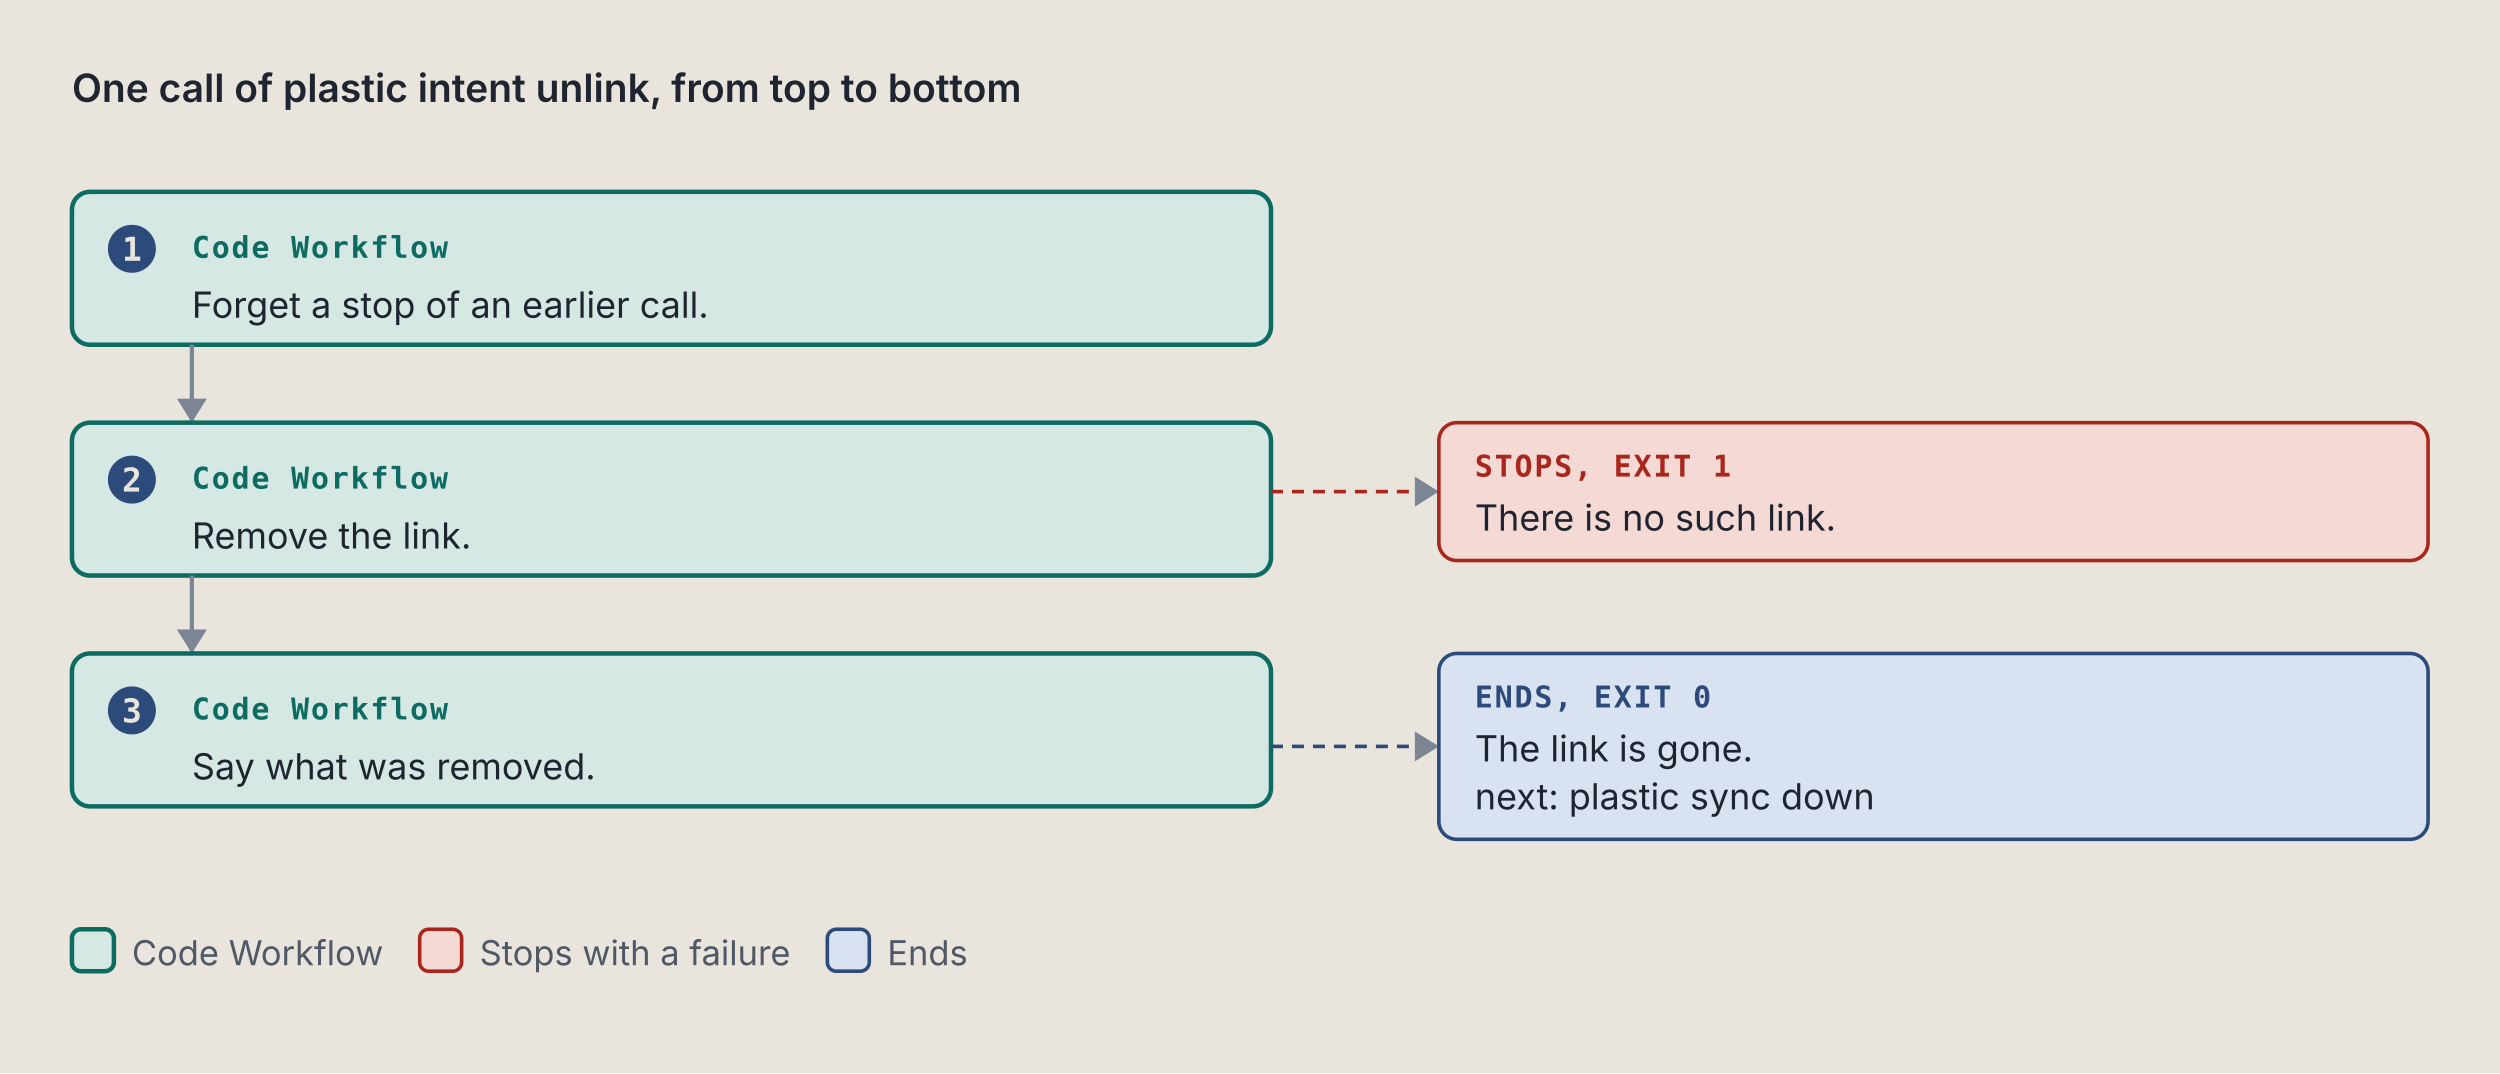
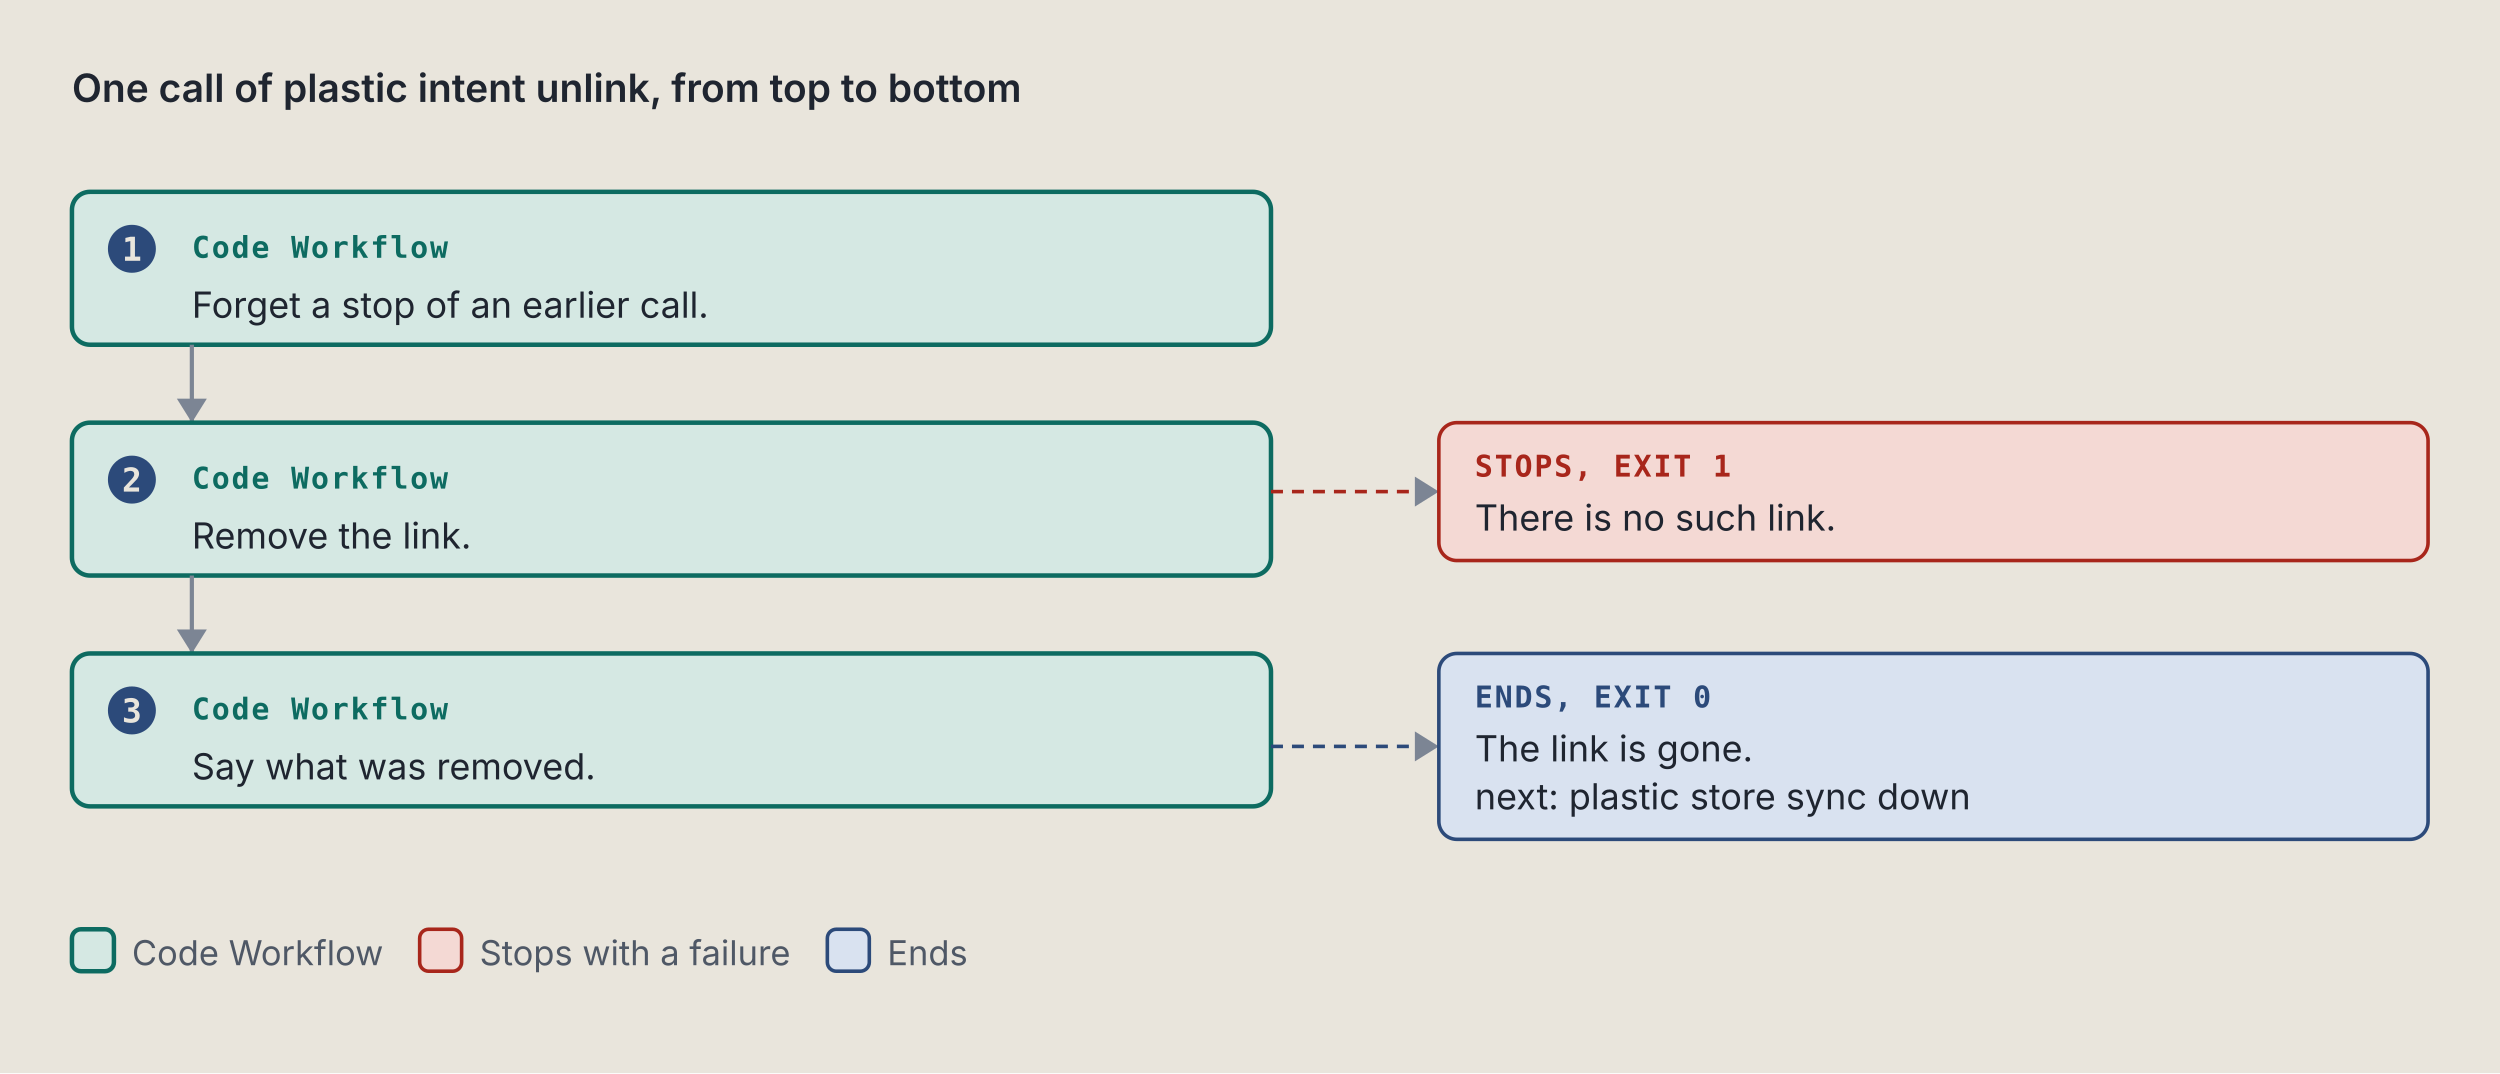
<svg xmlns="http://www.w3.org/2000/svg" viewBox="0 0 834 358" width="834" height="358" role="img" xml:space="preserve">
  <style>.ground { fill: #e9e5dc; }
.card { fill: #f4f1ea; stroke: #7c8594; stroke-width: 1; }
.lane-code { fill: #d5e8e3; stroke: #0d6b61; stroke-width: 1.5; }
.lane-agent { fill: #f1e2c7; stroke: #9a5508; stroke-width: 1.5; }
.stop-refusal { fill: #e4dcf5; stroke: #5b35b0; stroke-width: 1.2; }
.stop-failure { fill: #f4d9d4; stroke: #a8261b; stroke-width: 1.2; }
.end { fill: #d9e2f0; stroke: #2c4a7a; stroke-width: 1.2; }
.stop-end { fill: #d9e2f0; stroke: #2c4a7a; stroke-width: 1.2; }
.stop-handoff { fill: #f1e2c7; stroke: #9a5508; stroke-width: 1.2; stroke-dasharray: 5 3; }
.wire-handoff { fill: none; stroke: #9a5508; stroke-width: 1.2; stroke-dasharray: 4 3; }
.wire-end { fill: none; stroke: #2c4a7a; stroke-width: 1.2; stroke-dasharray: 4 3; }
.tag-handoff { fill: #9a5508; }
.k { fill: #4f5866; font: 11.5px "IBM Plex Sans", system-ui, -apple-system, "Segoe UI", sans-serif; }
.way { fill: #1f2530; font: italic 12.5px "IBM Plex Sans", system-ui, -apple-system, "Segoe UI", sans-serif; }
.wire { fill: none; stroke: #7c8594; stroke-width: 1.4; }
.wire-read { fill: none; stroke: #7c8594; stroke-width: 1.4; stroke-dasharray: 5 3; }
.wire-refusal { fill: none; stroke: #5b35b0; stroke-width: 1.2; stroke-dasharray: 4 3; }
.wire-failure { fill: none; stroke: #a8261b; stroke-width: 1.2; stroke-dasharray: 4 3; }
.head { fill: #7c8594; }
.t { fill: #1f2530; font: 12px "IBM Plex Sans", system-ui, -apple-system, "Segoe UI", sans-serif; }
.tb { fill: #1f2530; font: 600 13px "IBM Plex Sans", system-ui, -apple-system, "Segoe UI", sans-serif; }
.tm { fill: #1f2530; font: 11.5px "IBM Plex Mono", ui-monospace, Menlo, Consolas, monospace; }
.tag { font: 600 10px "IBM Plex Mono", ui-monospace, Menlo, Consolas, monospace; letter-spacing: .06em; }
.tag-code { fill: #0d6b61; } .tag-agent { fill: #9a5508; } .tag-refusal { fill: #5b35b0; }
.tag-failure { fill: #a8261b; } .tag-end { fill: #2c4a7a; } .tag-muted { fill: #4f5866; }
.tm.tag-muted { font-size: 10.5px; }
.db { fill: #d9e2f0; stroke: #2c4a7a; stroke-width: 1.2; }
.codebox { fill: #f4f1ea; stroke: #7c8594; stroke-width: 1; }
.cx { fill: #1f2530; font: 12px "IBM Plex Mono", ui-monospace, Menlo, Consolas, monospace; white-space: pre; }
.cx-n { fill: #4f5866; font: 11px "IBM Plex Mono", ui-monospace, Menlo, Consolas, monospace; }
.cx-k { fill: #5b35b0; } .cx-s { fill: #9a5508; } .cx-y { fill: #0d6b61; }
.cx-w { fill: #2c4a7a; font-weight: 600; } .cx-t { fill: #a8261b; } .cx-c { fill: #4f5866; font-style: italic; }
.badge { fill: #2c4a7a; } .badge-t { fill: #e9e5dc; font: 600 11px "IBM Plex Mono", ui-monospace, Menlo, Consolas, monospace; }
.bracket { fill: none; stroke: #2c4a7a; stroke-width: 1.4; }
.term { fill: #16191e; stroke: #7c8594; stroke-width: 1; }
.term-t { fill: #e6e2d8; font: 12px "IBM Plex Mono", ui-monospace, Menlo, Consolas, monospace; }
.term-p { fill: #8fd18f; font: 12px "IBM Plex Mono", ui-monospace, Menlo, Consolas, monospace; }
.term-m { fill: #a3abb6; font: 12px "IBM Plex Mono", ui-monospace, Menlo, Consolas, monospace; }
.big { font: 700 36px "IBM Plex Mono", ui-monospace, Menlo, Consolas, monospace; }

@media (prefers-color-scheme: dark) {
.ground { fill: #171a1f; }
.card { fill: #20242b; stroke: #8a93a2; stroke-width: 1; }
.lane-code { fill: #173a36; stroke: #5cc4b4; stroke-width: 1.5; }
.lane-agent { fill: #3d2e17; stroke: #e5a95a; stroke-width: 1.5; }
.stop-refusal { fill: #2d2445; stroke: #b59cf2; stroke-width: 1.2; }
.stop-failure { fill: #45211e; stroke: #f2958a; stroke-width: 1.2; }
.end { fill: #1f2c42; stroke: #97b6e8; stroke-width: 1.2; }
.stop-end { fill: #1f2c42; stroke: #97b6e8; stroke-width: 1.2; }
.stop-handoff { fill: #3d2e17; stroke: #e5a95a; stroke-width: 1.2; stroke-dasharray: 5 3; }
.wire-handoff { fill: none; stroke: #e5a95a; stroke-width: 1.2; stroke-dasharray: 4 3; }
.wire-end { fill: none; stroke: #97b6e8; stroke-width: 1.2; stroke-dasharray: 4 3; }
.tag-handoff { fill: #e5a95a; }
.k { fill: #b3b9c3; font: 11.5px "IBM Plex Sans", system-ui, -apple-system, "Segoe UI", sans-serif; }
.way { fill: #e8e4da; font: italic 12.5px "IBM Plex Sans", system-ui, -apple-system, "Segoe UI", sans-serif; }
.wire { fill: none; stroke: #8a93a2; stroke-width: 1.4; }
.wire-read { fill: none; stroke: #8a93a2; stroke-width: 1.4; stroke-dasharray: 5 3; }
.wire-refusal { fill: none; stroke: #b59cf2; stroke-width: 1.2; stroke-dasharray: 4 3; }
.wire-failure { fill: none; stroke: #f2958a; stroke-width: 1.2; stroke-dasharray: 4 3; }
.head { fill: #8a93a2; }
.t { fill: #e8e4da; font: 12px "IBM Plex Sans", system-ui, -apple-system, "Segoe UI", sans-serif; }
.tb { fill: #e8e4da; font: 600 13px "IBM Plex Sans", system-ui, -apple-system, "Segoe UI", sans-serif; }
.tm { fill: #e8e4da; font: 11.5px "IBM Plex Mono", ui-monospace, Menlo, Consolas, monospace; }
.tag { font: 600 10px "IBM Plex Mono", ui-monospace, Menlo, Consolas, monospace; letter-spacing: .06em; }
.tag-code { fill: #5cc4b4; } .tag-agent { fill: #e5a95a; } .tag-refusal { fill: #b59cf2; }
.tag-failure { fill: #f2958a; } .tag-end { fill: #97b6e8; } .tag-muted { fill: #b3b9c3; }
.tm.tag-muted { font-size: 10.5px; }
.db { fill: #1f2c42; stroke: #97b6e8; stroke-width: 1.2; }
.codebox { fill: #20242b; stroke: #8a93a2; stroke-width: 1; }
.cx { fill: #e8e4da; font: 12px "IBM Plex Mono", ui-monospace, Menlo, Consolas, monospace; white-space: pre; }
.cx-n { fill: #b3b9c3; font: 11px "IBM Plex Mono", ui-monospace, Menlo, Consolas, monospace; }
.cx-k { fill: #b59cf2; } .cx-s { fill: #e5a95a; } .cx-y { fill: #5cc4b4; }
.cx-w { fill: #97b6e8; font-weight: 600; } .cx-t { fill: #f2958a; } .cx-c { fill: #b3b9c3; font-style: italic; }
.badge { fill: #97b6e8; } .badge-t { fill: #171a1f; font: 600 11px "IBM Plex Mono", ui-monospace, Menlo, Consolas, monospace; }
.bracket { fill: none; stroke: #97b6e8; stroke-width: 1.4; }
.term { fill: #16191e; stroke: #8a93a2; stroke-width: 1; }
.term-t { fill: #e6e2d8; font: 12px "IBM Plex Mono", ui-monospace, Menlo, Consolas, monospace; }
.term-p { fill: #8fd18f; font: 12px "IBM Plex Mono", ui-monospace, Menlo, Consolas, monospace; }
.term-m { fill: #a3abb6; font: 12px "IBM Plex Mono", ui-monospace, Menlo, Consolas, monospace; }
.big { font: 700 36px "IBM Plex Mono", ui-monospace, Menlo, Consolas, monospace; }
}</style>
  <rect width="100%" height="100%" class="ground" />
  <text x="24" y="34" class="tb" text-anchor="start">One call of plastic intent unlink, from top to bottom</text>
  <rect x="24" y="64" width="400" height="51" rx="6" class="lane-code" />
  <circle cx="44" cy="83" r="8" class="badge" />
  <text x="44" y="87" class="badge-t" text-anchor="middle">1</text>
  <text x="64" y="86" class="tag tag-code" text-anchor="start">Code Workflow</text>
  <text x="64" y="106" class="t" text-anchor="start">Forget a stop of an earlier call.</text>
  <path d="M 64 115 L 64 141" class="wire" />
  <path d="M 59 133 L 64 141 L 69 133 Z" class="head" />
  <rect x="24" y="141" width="400" height="51" rx="6" class="lane-code" />
  <circle cx="44" cy="160" r="8" class="badge" />
  <text x="44" y="164" class="badge-t" text-anchor="middle">2</text>
  <text x="64" y="163" class="tag tag-code" text-anchor="start">Code Workflow</text>
  <text x="64" y="183" class="t" text-anchor="start">Remove the link.</text>
  <path d="M 424 164 L 480 164" class="wire-failure" />
  <path d="M 472 159 L 480 164 L 472 169 Z" class="head" />
  <rect x="480" y="141" width="330" height="46" rx="6" class="stop-failure" />
  <text x="492" y="159" class="tag tag-failure" text-anchor="start">STOPS, EXIT 1</text>
  <text x="492" y="177" class="t" text-anchor="start">There is no such link.</text>
  <path d="M 64 192 L 64 218" class="wire" />
  <path d="M 59 210 L 64 218 L 69 210 Z" class="head" />
  <rect x="24" y="218" width="400" height="51" rx="6" class="lane-code" />
  <circle cx="44" cy="237" r="8" class="badge" />
  <text x="44" y="241" class="badge-t" text-anchor="middle">3</text>
  <text x="64" y="240" class="tag tag-code" text-anchor="start">Code Workflow</text>
  <text x="64" y="260" class="t" text-anchor="start">Say what was removed.</text>
  <path d="M 424 249 L 480 249" class="wire-end" />
  <path d="M 472 244 L 480 249 L 472 254 Z" class="head" />
  <rect x="480" y="218" width="330" height="62" rx="6" class="stop-end" />
  <text x="492" y="236" class="tag tag-end" text-anchor="start">ENDS, EXIT 0</text>
  <text x="492" y="254" class="t" text-anchor="start">The link is gone.</text>
-   <text x="492" y="270" class="t" text-anchor="start">next: plastic sync down</text>
+   <text x="492" y="270" class="t" text-anchor="start">next: plastic store sync down</text>
  <rect x="24" y="310" width="14" height="14" rx="3" class="lane-code" />
  <text x="44" y="322" class="k" text-anchor="start">Code Workflow</text>
  <rect x="140" y="310" width="14" height="14" rx="3" class="stop-failure" />
  <text x="160" y="322" class="k" text-anchor="start">Stops with a failure</text>
  <rect x="276" y="310" width="14" height="14" rx="3" class="stop-end" />
  <text x="296" y="322" class="k" text-anchor="start">Ends</text>
</svg>
